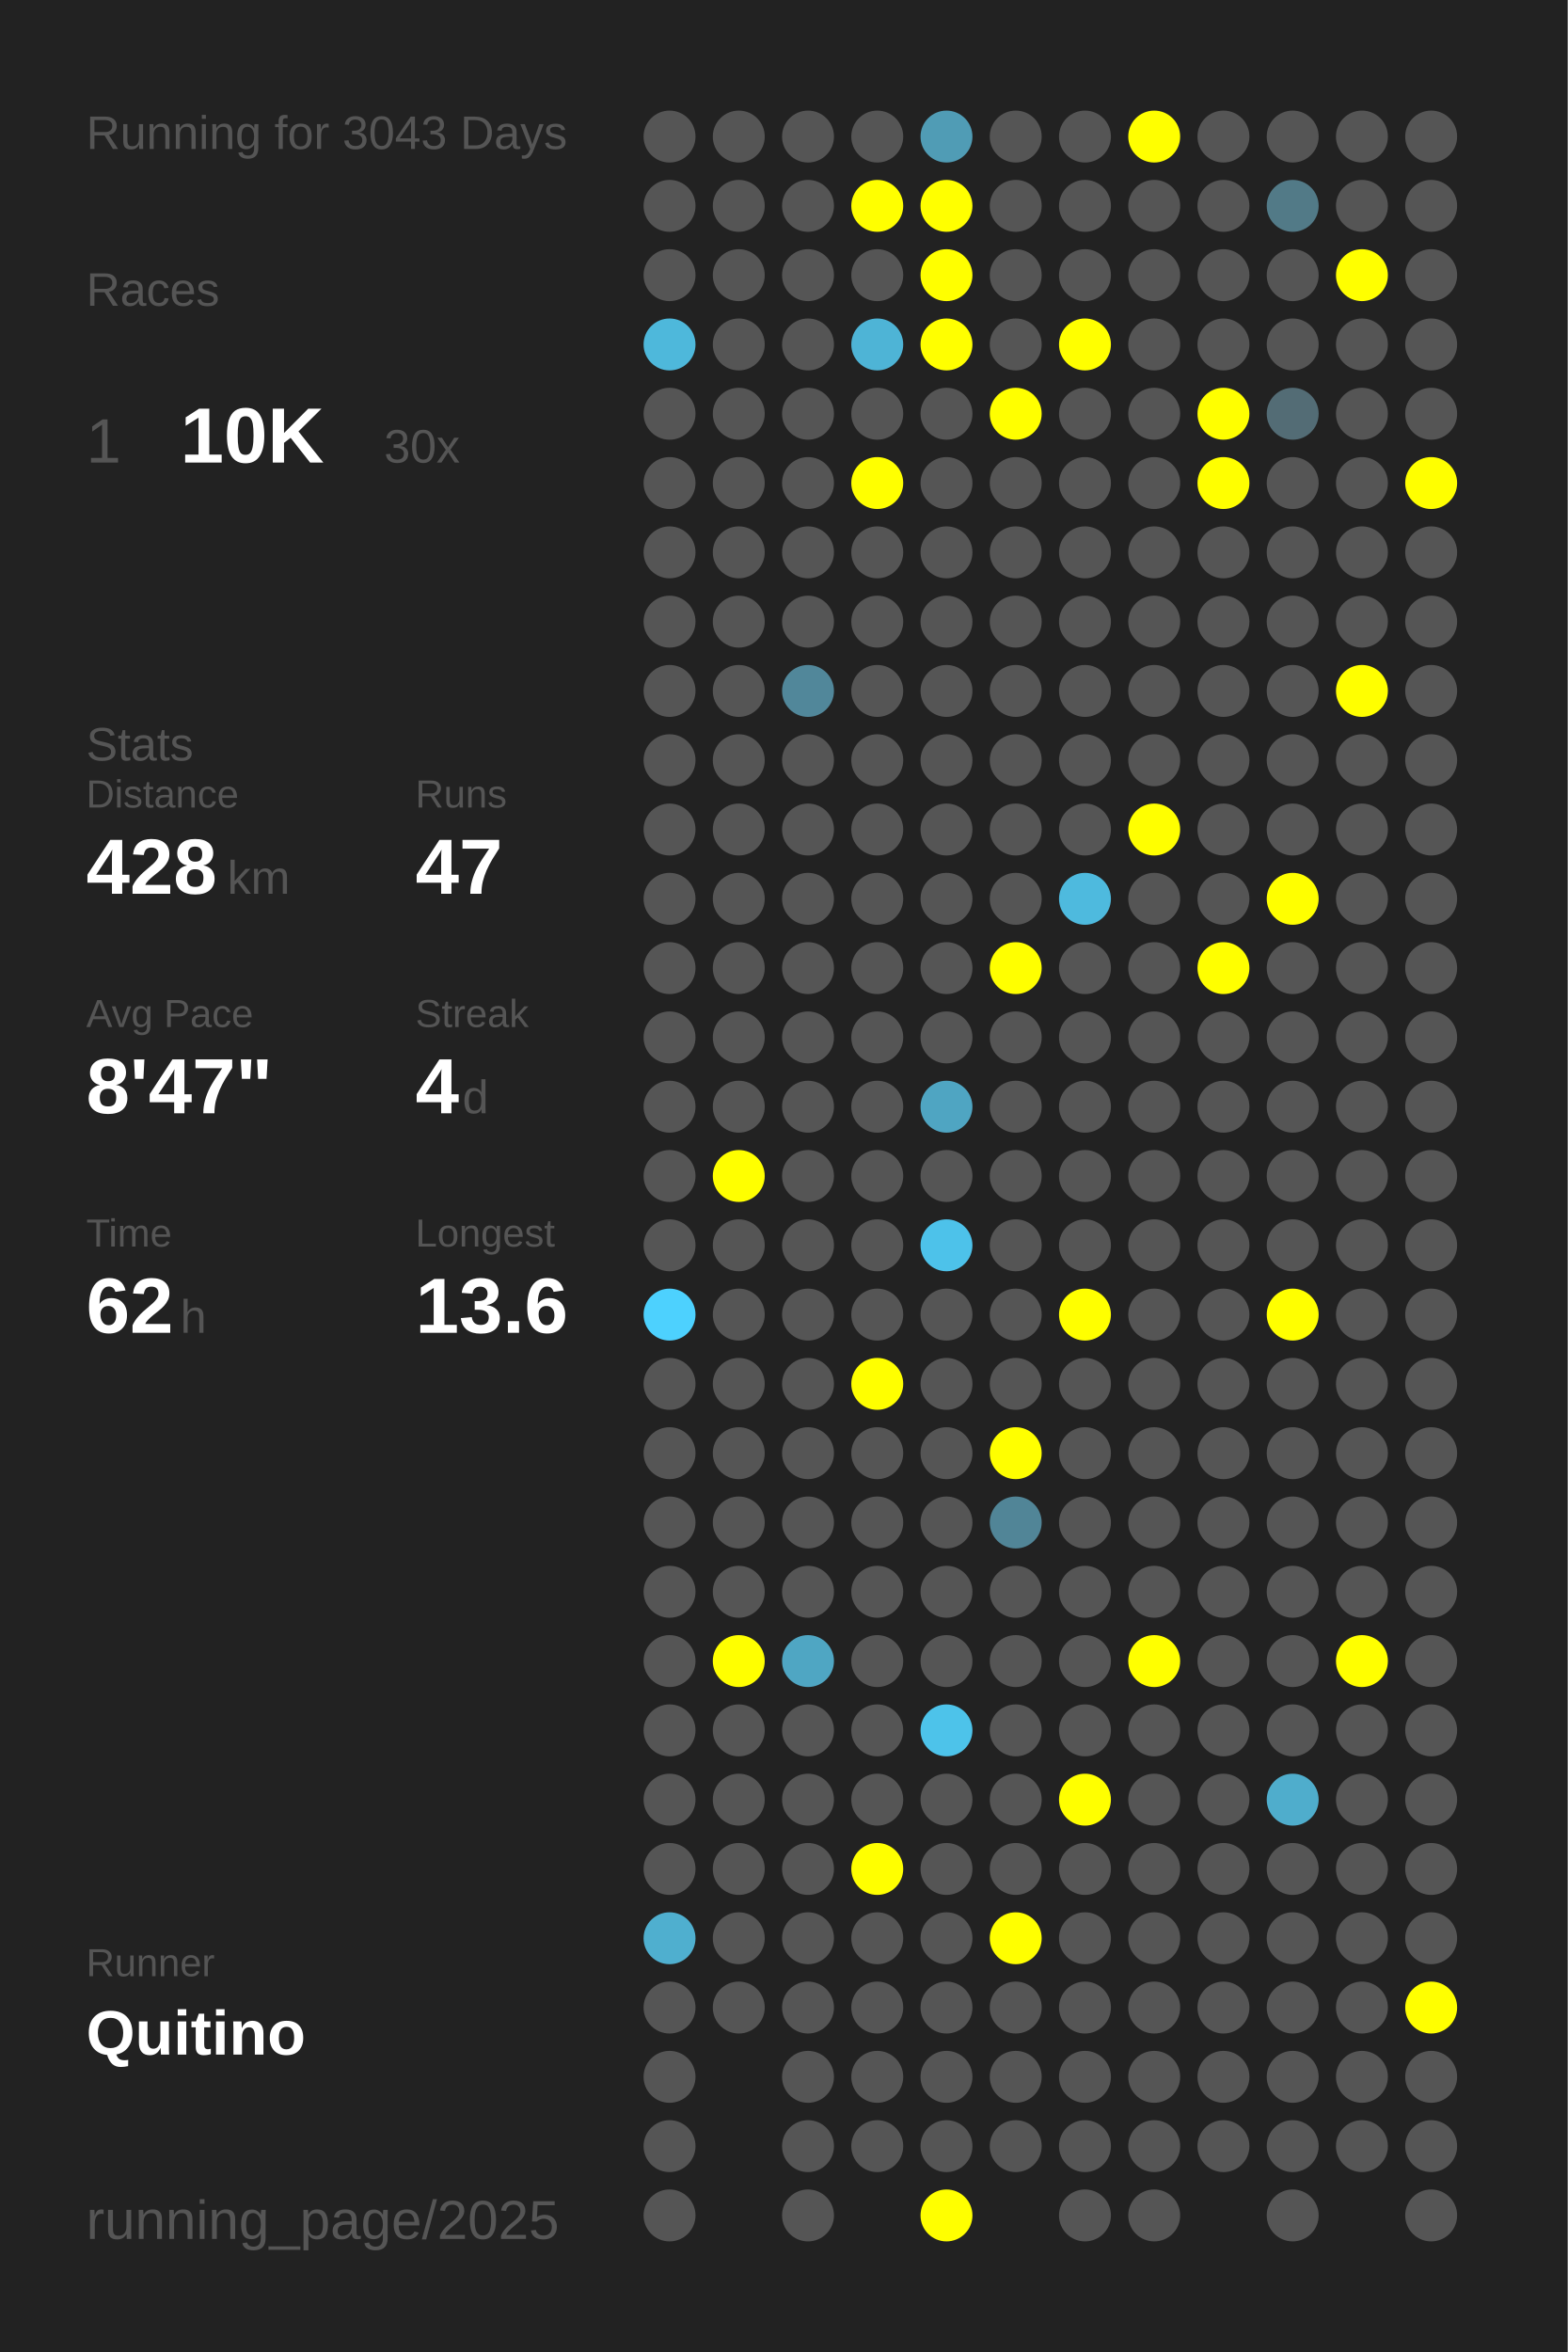
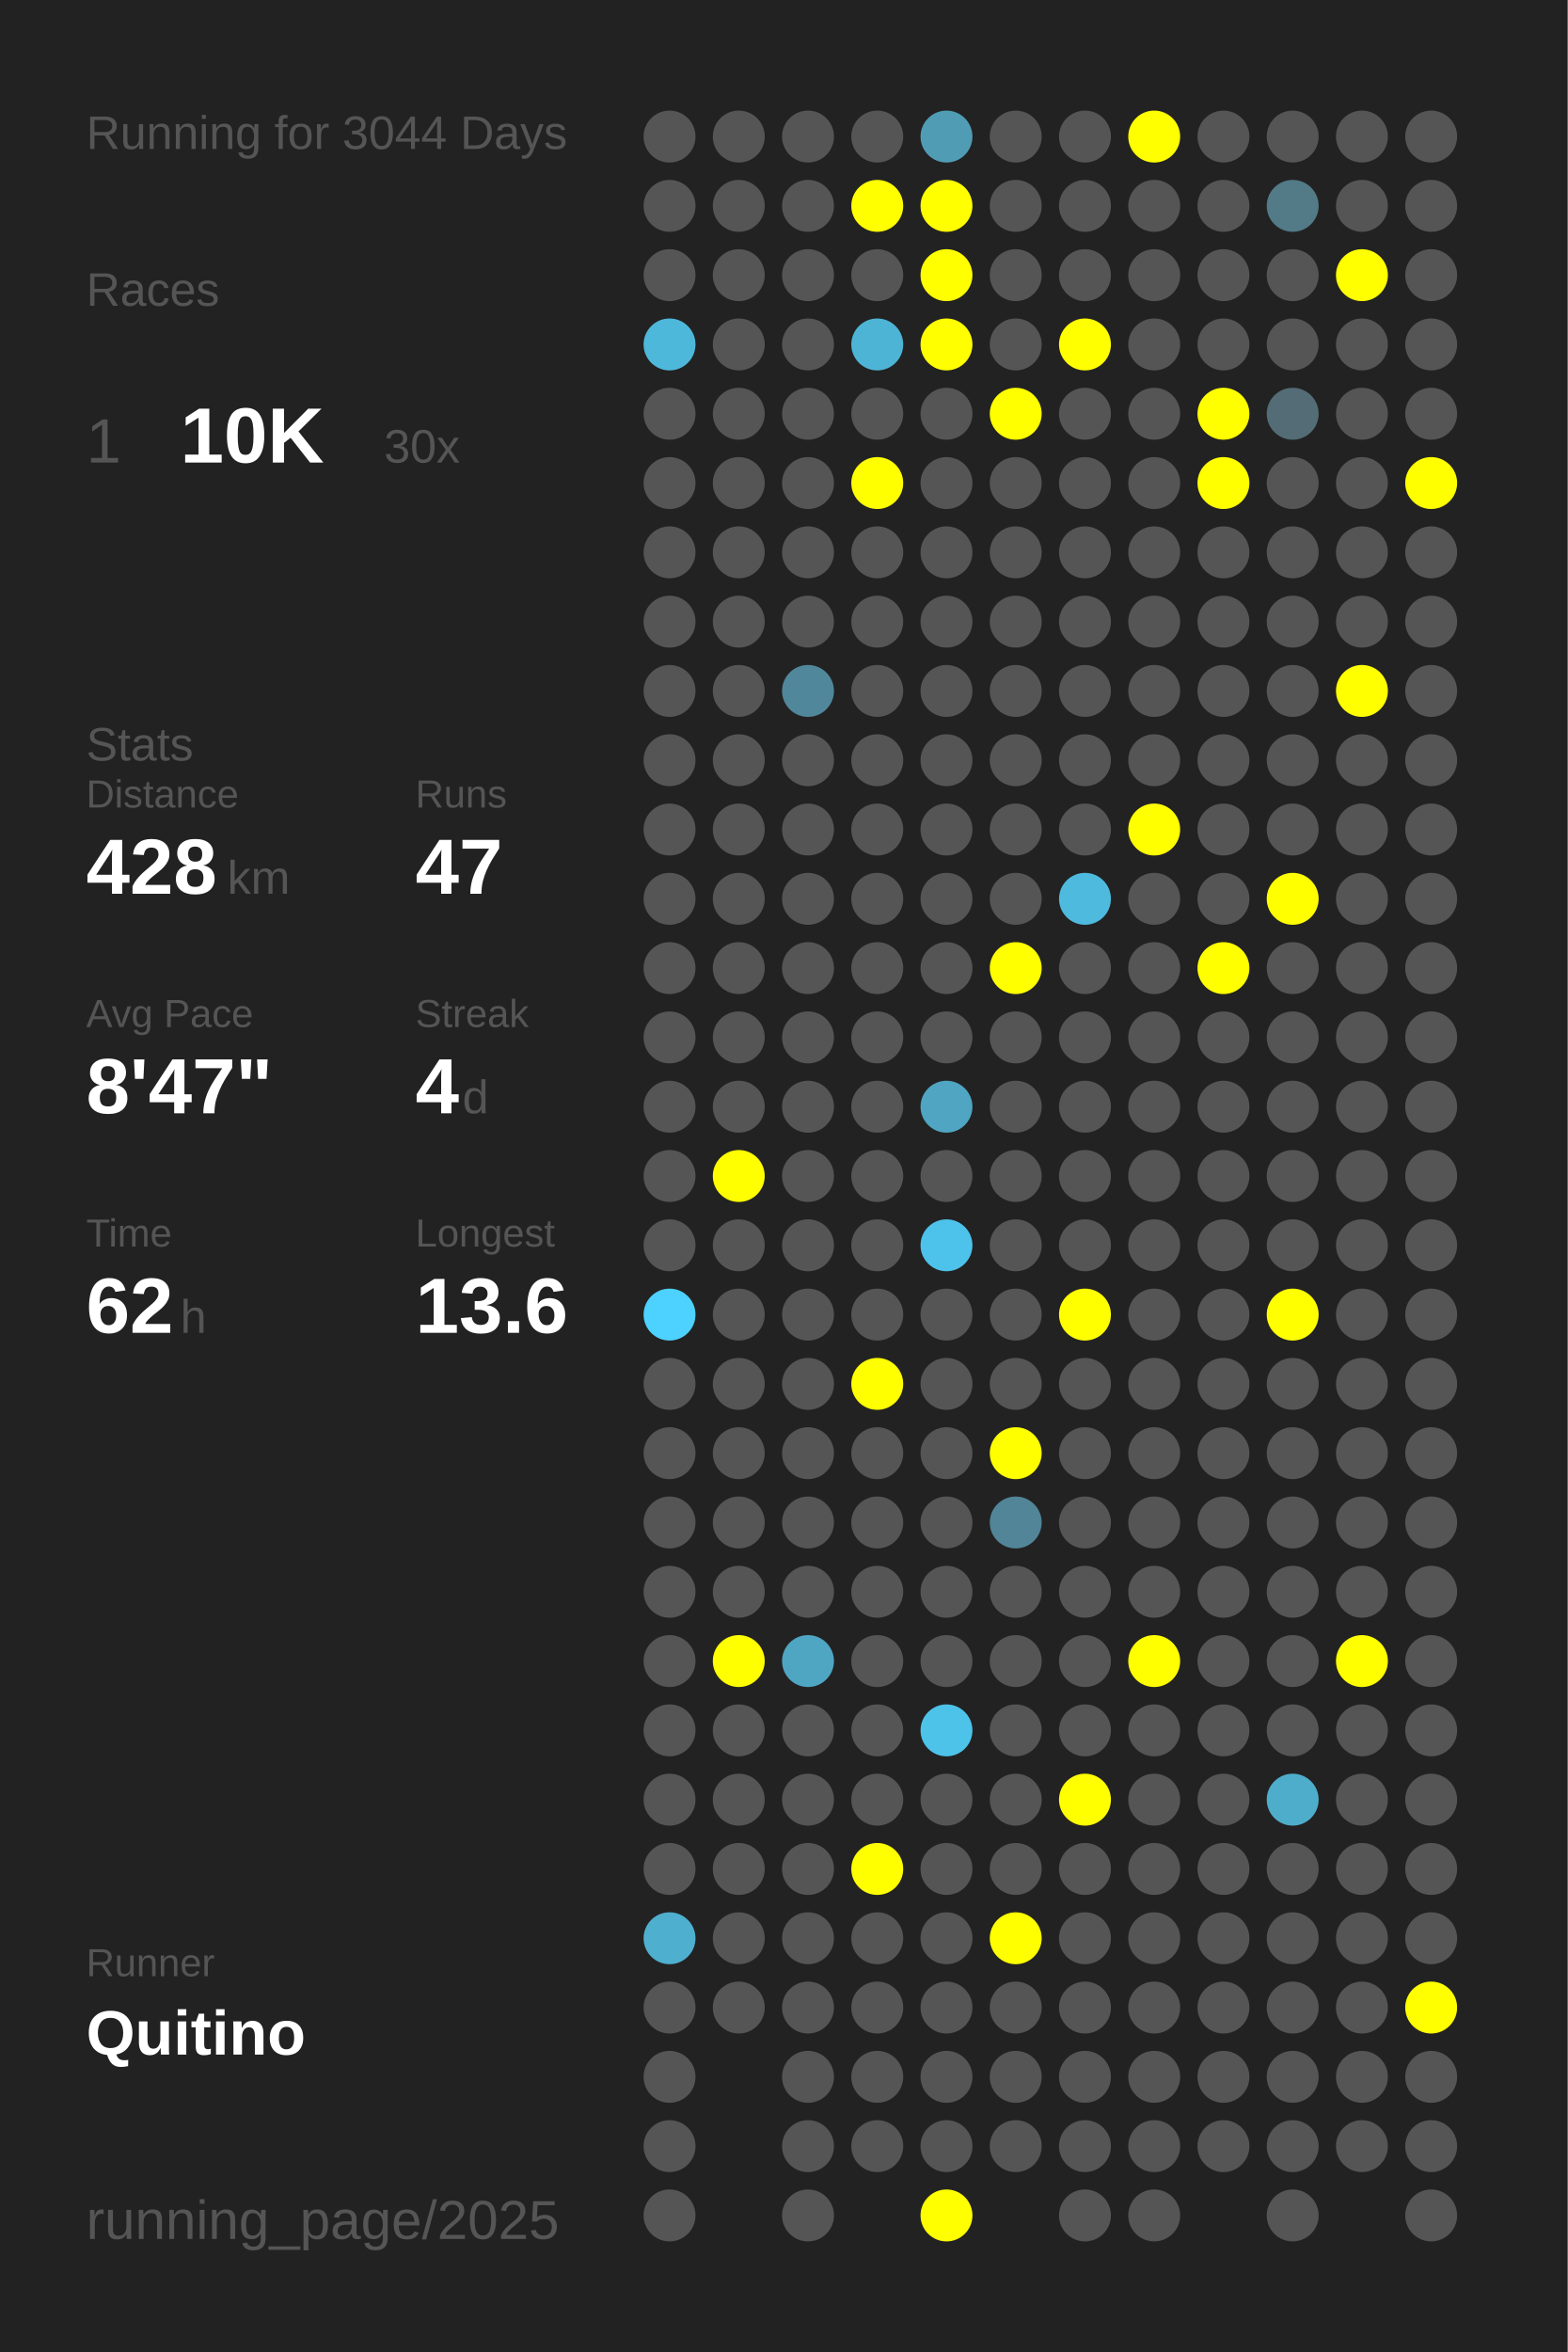
<svg xmlns="http://www.w3.org/2000/svg" baseProfile="full" height="300mm" version="1.1" viewBox="0,0,200,300" width="200mm">
  <defs />
  <rect fill="#222222" height="300" width="200" x="0" y="0" />
-   <text fill="#555555" style="font-size:6px; font-family:Arial;" x="11" y="19">Running for 3043 Days</text>
+   <text fill="#555555" style="font-size:6px; font-family:Arial;" x="11" y="19">Running for 3044 Days</text>
  <text fill="#555555" style="font-size:6px; font-family:Arial;" x="11" y="39">Races</text>
  <text fill="#555555" style="font-size:8px; font-family:Arial;" x="11" y="59">1</text>
  <text fill="#FFFFFF" style="font-size:10px; font-family:Arial; font-weight:bold;" x="23" y="59">10K</text>
  <text fill="#555555" style="font-size:6px; font-family:Arial;" x="49" y="59">30x</text>
  <text fill="#555555" style="font-size:6px; font-family:Arial;" x="11" y="97">Stats</text>
  <text fill="#555555" style="font-size:5px; font-family:Arial;" x="11" y="103">Distance</text>
  <text fill="#FFFFFF" style="font-size:10px; font-family:Arial; font-weight:bold;" x="11" y="114">428</text>
  <text fill="#555555" style="font-size:6px; font-family:Arial;" x="29" y="114">km</text>
  <text fill="#555555" style="font-size:5px; font-family:Arial;" x="53" y="103">Runs</text>
  <text fill="#FFFFFF" style="font-size:10px; font-family:Arial; font-weight:bold;" x="53" y="114">47</text>
  <text fill="#555555" style="font-size:5px; font-family:Arial;" x="11" y="131">Avg Pace</text>
  <text fill="#FFFFFF" style="font-size:10px; font-family:Arial; font-weight:bold;" x="11" y="142">8'47"</text>
  <text fill="#555555" style="font-size:5px; font-family:Arial;" x="53" y="131">Streak</text>
  <text fill="#FFFFFF" style="font-size:10px; font-family:Arial; font-weight:bold;" x="53" y="142">4</text>
  <text fill="#555555" style="font-size:6px; font-family:Arial;" x="59" y="142">d</text>
  <text fill="#555555" style="font-size:5px; font-family:Arial;" x="11" y="159">Time</text>
  <text fill="#FFFFFF" style="font-size:10px; font-family:Arial; font-weight:bold;" x="11" y="170">62</text>
  <text fill="#555555" style="font-size:6px; font-family:Arial;" x="23" y="170">h</text>
  <text fill="#555555" style="font-size:5px; font-family:Arial;" x="53" y="159">Longest</text>
  <text fill="#FFFFFF" style="font-size:10px; font-family:Arial; font-weight:bold;" x="53" y="170">13.6</text>
  <text fill="#555555" style="font-size:5px; font-family:Arial;" x="11" y="252.065">Runner</text>
  <text fill="#FFFFFF" style="font-size:8px; font-family:Arial; font-weight:bold;" x="11" y="262.065">Quitino</text>
  <text fill="#555555" style="font-size:7px; font-family:Arial;" x="11" y="285.581">running_page/2025</text>
  <circle cx="85.417" cy="17.419" fill="#555555" r="3.312" />
  <circle cx="85.417" cy="26.258" fill="#555555" r="3.312" />
  <circle cx="85.417" cy="35.097" fill="#555555" r="3.312" />
  <circle cx="85.417" cy="43.935" fill="#4eb8db" r="3.312" />
  <circle cx="85.417" cy="52.774" fill="#555555" r="3.312" />
  <circle cx="85.417" cy="61.613" fill="#555555" r="3.312" />
  <circle cx="85.417" cy="70.452" fill="#555555" r="3.312" />
  <circle cx="85.417" cy="79.29" fill="#555555" r="3.312" />
  <circle cx="85.417" cy="88.129" fill="#555555" r="3.312" />
  <circle cx="85.417" cy="96.968" fill="#555555" r="3.312" />
  <circle cx="85.417" cy="105.806" fill="#555555" r="3.312" />
  <circle cx="85.417" cy="114.645" fill="#555555" r="3.312" />
  <circle cx="85.417" cy="123.484" fill="#555555" r="3.312" />
  <circle cx="85.417" cy="132.323" fill="#555555" r="3.312" />
  <circle cx="85.417" cy="141.161" fill="#555555" r="3.312" />
  <circle cx="85.417" cy="150" fill="#555555" r="3.312" />
  <circle cx="85.417" cy="158.839" fill="#555555" r="3.312" />
  <circle cx="85.417" cy="167.677" fill="#4dd1fe" r="3.312" />
  <circle cx="85.417" cy="176.516" fill="#555555" r="3.312" />
  <circle cx="85.417" cy="185.355" fill="#555555" r="3.312" />
  <circle cx="85.417" cy="194.194" fill="#555555" r="3.312" />
  <circle cx="85.417" cy="203.032" fill="#555555" r="3.312" />
  <circle cx="85.417" cy="211.871" fill="#555555" r="3.312" />
  <circle cx="85.417" cy="220.71" fill="#555555" r="3.312" />
  <circle cx="85.417" cy="229.548" fill="#555555" r="3.312" />
  <circle cx="85.417" cy="238.387" fill="#555555" r="3.312" />
  <circle cx="85.417" cy="247.226" fill="#4fafcf" r="3.312" />
  <circle cx="85.417" cy="256.065" fill="#555555" r="3.312" />
  <circle cx="85.417" cy="264.903" fill="#555555" r="3.312" />
  <circle cx="85.417" cy="273.742" fill="#555555" r="3.312" />
  <circle cx="85.417" cy="282.581" fill="#555555" r="3.312" />
  <circle cx="94.25" cy="17.419" fill="#555555" r="3.312" />
  <circle cx="94.25" cy="26.258" fill="#555555" r="3.312" />
  <circle cx="94.25" cy="35.097" fill="#555555" r="3.312" />
  <circle cx="94.25" cy="43.935" fill="#555555" r="3.312" />
  <circle cx="94.25" cy="52.774" fill="#555555" r="3.312" />
  <circle cx="94.25" cy="61.613" fill="#555555" r="3.312" />
  <circle cx="94.25" cy="70.452" fill="#555555" r="3.312" />
  <circle cx="94.25" cy="79.29" fill="#555555" r="3.312" />
  <circle cx="94.25" cy="88.129" fill="#555555" r="3.312" />
  <circle cx="94.25" cy="96.968" fill="#555555" r="3.312" />
  <circle cx="94.25" cy="105.806" fill="#555555" r="3.312" />
  <circle cx="94.25" cy="114.645" fill="#555555" r="3.312" />
  <circle cx="94.25" cy="123.484" fill="#555555" r="3.312" />
  <circle cx="94.25" cy="132.323" fill="#555555" r="3.312" />
  <circle cx="94.25" cy="141.161" fill="#555555" r="3.312" />
  <circle cx="94.25" cy="150" fill="#FFFF00" r="3.312" />
  <circle cx="94.25" cy="158.839" fill="#555555" r="3.312" />
  <circle cx="94.25" cy="167.677" fill="#555555" r="3.312" />
  <circle cx="94.25" cy="176.516" fill="#555555" r="3.312" />
  <circle cx="94.25" cy="185.355" fill="#555555" r="3.312" />
  <circle cx="94.25" cy="194.194" fill="#555555" r="3.312" />
  <circle cx="94.25" cy="203.032" fill="#555555" r="3.312" />
  <circle cx="94.25" cy="211.871" fill="#FFFF00" r="3.312" />
  <circle cx="94.25" cy="220.71" fill="#555555" r="3.312" />
  <circle cx="94.25" cy="229.548" fill="#555555" r="3.312" />
  <circle cx="94.25" cy="238.387" fill="#555555" r="3.312" />
  <circle cx="94.25" cy="247.226" fill="#555555" r="3.312" />
  <circle cx="94.25" cy="256.065" fill="#555555" r="3.312" />
  <circle cx="103.083" cy="17.419" fill="#555555" r="3.312" />
  <circle cx="103.083" cy="26.258" fill="#555555" r="3.312" />
  <circle cx="103.083" cy="35.097" fill="#555555" r="3.312" />
  <circle cx="103.083" cy="43.935" fill="#555555" r="3.312" />
  <circle cx="103.083" cy="52.774" fill="#555555" r="3.312" />
  <circle cx="103.083" cy="61.613" fill="#555555" r="3.312" />
  <circle cx="103.083" cy="70.452" fill="#555555" r="3.312" />
  <circle cx="103.083" cy="79.29" fill="#555555" r="3.312" />
  <circle cx="103.083" cy="88.129" fill="#51879a" r="3.312" />
  <circle cx="103.083" cy="96.968" fill="#555555" r="3.312" />
  <circle cx="103.083" cy="105.806" fill="#555555" r="3.312" />
  <circle cx="103.083" cy="114.645" fill="#555555" r="3.312" />
  <circle cx="103.083" cy="123.484" fill="#555555" r="3.312" />
  <circle cx="103.083" cy="132.323" fill="#555555" r="3.312" />
  <circle cx="103.083" cy="141.161" fill="#555555" r="3.312" />
  <circle cx="103.083" cy="150" fill="#555555" r="3.312" />
  <circle cx="103.083" cy="158.839" fill="#555555" r="3.312" />
  <circle cx="103.083" cy="167.677" fill="#555555" r="3.312" />
  <circle cx="103.083" cy="176.516" fill="#555555" r="3.312" />
  <circle cx="103.083" cy="185.355" fill="#555555" r="3.312" />
  <circle cx="103.083" cy="194.194" fill="#555555" r="3.312" />
  <circle cx="103.083" cy="203.032" fill="#555555" r="3.312" />
  <circle cx="103.083" cy="211.871" fill="#4fa6c3" r="3.312" />
  <circle cx="103.083" cy="220.71" fill="#555555" r="3.312" />
  <circle cx="103.083" cy="229.548" fill="#555555" r="3.312" />
  <circle cx="103.083" cy="238.387" fill="#555555" r="3.312" />
  <circle cx="103.083" cy="247.226" fill="#555555" r="3.312" />
  <circle cx="103.083" cy="256.065" fill="#555555" r="3.312" />
  <circle cx="103.083" cy="264.903" fill="#555555" r="3.312" />
  <circle cx="103.083" cy="273.742" fill="#555555" r="3.312" />
  <circle cx="103.083" cy="282.581" fill="#555555" r="3.312" />
  <circle cx="111.917" cy="17.419" fill="#555555" r="3.312" />
  <circle cx="111.917" cy="26.258" fill="#FFFF00" r="3.312" />
  <circle cx="111.917" cy="35.097" fill="#555555" r="3.312" />
  <circle cx="111.917" cy="43.935" fill="#4eb4d6" r="3.312" />
  <circle cx="111.917" cy="52.774" fill="#555555" r="3.312" />
  <circle cx="111.917" cy="61.613" fill="#FFFF00" r="3.312" />
  <circle cx="111.917" cy="70.452" fill="#555555" r="3.312" />
  <circle cx="111.917" cy="79.29" fill="#555555" r="3.312" />
  <circle cx="111.917" cy="88.129" fill="#555555" r="3.312" />
  <circle cx="111.917" cy="96.968" fill="#555555" r="3.312" />
  <circle cx="111.917" cy="105.806" fill="#555555" r="3.312" />
  <circle cx="111.917" cy="114.645" fill="#555555" r="3.312" />
  <circle cx="111.917" cy="123.484" fill="#555555" r="3.312" />
  <circle cx="111.917" cy="132.323" fill="#555555" r="3.312" />
  <circle cx="111.917" cy="141.161" fill="#555555" r="3.312" />
  <circle cx="111.917" cy="150" fill="#555555" r="3.312" />
  <circle cx="111.917" cy="158.839" fill="#555555" r="3.312" />
  <circle cx="111.917" cy="167.677" fill="#555555" r="3.312" />
  <circle cx="111.917" cy="176.516" fill="#FFFF00" r="3.312" />
  <circle cx="111.917" cy="185.355" fill="#555555" r="3.312" />
  <circle cx="111.917" cy="194.194" fill="#555555" r="3.312" />
  <circle cx="111.917" cy="203.032" fill="#555555" r="3.312" />
  <circle cx="111.917" cy="211.871" fill="#555555" r="3.312" />
  <circle cx="111.917" cy="220.71" fill="#555555" r="3.312" />
  <circle cx="111.917" cy="229.548" fill="#555555" r="3.312" />
  <circle cx="111.917" cy="238.387" fill="#FFFF00" r="3.312" />
  <circle cx="111.917" cy="247.226" fill="#555555" r="3.312" />
  <circle cx="111.917" cy="256.065" fill="#555555" r="3.312" />
  <circle cx="111.917" cy="264.903" fill="#555555" r="3.312" />
  <circle cx="111.917" cy="273.742" fill="#555555" r="3.312" />
  <circle cx="120.75" cy="17.419" fill="#509cb5" r="3.312" />
  <circle cx="120.75" cy="26.258" fill="#FFFF00" r="3.312" />
  <circle cx="120.75" cy="35.097" fill="#FFFF00" r="3.312" />
  <circle cx="120.75" cy="43.935" fill="#FFFF00" r="3.312" />
  <circle cx="120.75" cy="52.774" fill="#555555" r="3.312" />
  <circle cx="120.75" cy="61.613" fill="#555555" r="3.312" />
  <circle cx="120.75" cy="70.452" fill="#555555" r="3.312" />
  <circle cx="120.75" cy="79.29" fill="#555555" r="3.312" />
  <circle cx="120.75" cy="88.129" fill="#555555" r="3.312" />
  <circle cx="120.75" cy="96.968" fill="#555555" r="3.312" />
  <circle cx="120.75" cy="105.806" fill="#555555" r="3.312" />
  <circle cx="120.75" cy="114.645" fill="#555555" r="3.312" />
  <circle cx="120.75" cy="123.484" fill="#555555" r="3.312" />
  <circle cx="120.75" cy="132.323" fill="#555555" r="3.312" />
  <circle cx="120.75" cy="141.161" fill="#4fa5c2" r="3.312" />
  <circle cx="120.75" cy="150" fill="#555555" r="3.312" />
  <circle cx="120.75" cy="158.839" fill="#4dc2ea" r="3.312" />
  <circle cx="120.75" cy="167.677" fill="#555555" r="3.312" />
  <circle cx="120.75" cy="176.516" fill="#555555" r="3.312" />
  <circle cx="120.75" cy="185.355" fill="#555555" r="3.312" />
  <circle cx="120.75" cy="194.194" fill="#555555" r="3.312" />
  <circle cx="120.75" cy="203.032" fill="#555555" r="3.312" />
  <circle cx="120.75" cy="211.871" fill="#555555" r="3.312" />
  <circle cx="120.75" cy="220.71" fill="#4dc3ea" r="3.312" />
  <circle cx="120.75" cy="229.548" fill="#555555" r="3.312" />
  <circle cx="120.75" cy="238.387" fill="#555555" r="3.312" />
  <circle cx="120.75" cy="247.226" fill="#555555" r="3.312" />
  <circle cx="120.75" cy="256.065" fill="#555555" r="3.312" />
  <circle cx="120.75" cy="264.903" fill="#555555" r="3.312" />
  <circle cx="120.75" cy="273.742" fill="#555555" r="3.312" />
  <circle cx="120.75" cy="282.581" fill="#FFFF00" r="3.312" />
  <circle cx="129.583" cy="17.419" fill="#555555" r="3.312" />
  <circle cx="129.583" cy="26.258" fill="#555555" r="3.312" />
  <circle cx="129.583" cy="35.097" fill="#555555" r="3.312" />
  <circle cx="129.583" cy="43.935" fill="#555555" r="3.312" />
  <circle cx="129.583" cy="52.774" fill="#FFFF00" r="3.312" />
  <circle cx="129.583" cy="61.613" fill="#555555" r="3.312" />
  <circle cx="129.583" cy="70.452" fill="#555555" r="3.312" />
  <circle cx="129.583" cy="79.29" fill="#555555" r="3.312" />
  <circle cx="129.583" cy="88.129" fill="#555555" r="3.312" />
  <circle cx="129.583" cy="96.968" fill="#555555" r="3.312" />
  <circle cx="129.583" cy="105.806" fill="#555555" r="3.312" />
  <circle cx="129.583" cy="114.645" fill="#555555" r="3.312" />
  <circle cx="129.583" cy="123.484" fill="#FFFF00" r="3.312" />
  <circle cx="129.583" cy="132.323" fill="#555555" r="3.312" />
  <circle cx="129.583" cy="141.161" fill="#555555" r="3.312" />
  <circle cx="129.583" cy="150" fill="#555555" r="3.312" />
  <circle cx="129.583" cy="158.839" fill="#555555" r="3.312" />
  <circle cx="129.583" cy="167.677" fill="#555555" r="3.312" />
  <circle cx="129.583" cy="176.516" fill="#555555" r="3.312" />
  <circle cx="129.583" cy="185.355" fill="#FFFF00" r="3.312" />
  <circle cx="129.583" cy="194.194" fill="#518597" r="3.312" />
  <circle cx="129.583" cy="203.032" fill="#555555" r="3.312" />
  <circle cx="129.583" cy="211.871" fill="#555555" r="3.312" />
  <circle cx="129.583" cy="220.71" fill="#555555" r="3.312" />
  <circle cx="129.583" cy="229.548" fill="#555555" r="3.312" />
  <circle cx="129.583" cy="238.387" fill="#555555" r="3.312" />
  <circle cx="129.583" cy="247.226" fill="#FFFF00" r="3.312" />
  <circle cx="129.583" cy="256.065" fill="#555555" r="3.312" />
  <circle cx="129.583" cy="264.903" fill="#555555" r="3.312" />
  <circle cx="129.583" cy="273.742" fill="#555555" r="3.312" />
  <circle cx="138.417" cy="17.419" fill="#555555" r="3.312" />
  <circle cx="138.417" cy="26.258" fill="#555555" r="3.312" />
  <circle cx="138.417" cy="35.097" fill="#555555" r="3.312" />
  <circle cx="138.417" cy="43.935" fill="#FFFF00" r="3.312" />
  <circle cx="138.417" cy="52.774" fill="#555555" r="3.312" />
  <circle cx="138.417" cy="61.613" fill="#555555" r="3.312" />
  <circle cx="138.417" cy="70.452" fill="#555555" r="3.312" />
  <circle cx="138.417" cy="79.29" fill="#555555" r="3.312" />
  <circle cx="138.417" cy="88.129" fill="#555555" r="3.312" />
  <circle cx="138.417" cy="96.968" fill="#555555" r="3.312" />
  <circle cx="138.417" cy="105.806" fill="#555555" r="3.312" />
  <circle cx="138.417" cy="114.645" fill="#4ebade" r="3.312" />
  <circle cx="138.417" cy="123.484" fill="#555555" r="3.312" />
  <circle cx="138.417" cy="132.323" fill="#555555" r="3.312" />
  <circle cx="138.417" cy="141.161" fill="#555555" r="3.312" />
  <circle cx="138.417" cy="150" fill="#555555" r="3.312" />
  <circle cx="138.417" cy="158.839" fill="#555555" r="3.312" />
  <circle cx="138.417" cy="167.677" fill="#FFFF00" r="3.312" />
  <circle cx="138.417" cy="176.516" fill="#555555" r="3.312" />
  <circle cx="138.417" cy="185.355" fill="#555555" r="3.312" />
  <circle cx="138.417" cy="194.194" fill="#555555" r="3.312" />
  <circle cx="138.417" cy="203.032" fill="#555555" r="3.312" />
  <circle cx="138.417" cy="211.871" fill="#555555" r="3.312" />
  <circle cx="138.417" cy="220.71" fill="#555555" r="3.312" />
  <circle cx="138.417" cy="229.548" fill="#FFFF00" r="3.312" />
  <circle cx="138.417" cy="238.387" fill="#555555" r="3.312" />
  <circle cx="138.417" cy="247.226" fill="#555555" r="3.312" />
  <circle cx="138.417" cy="256.065" fill="#555555" r="3.312" />
  <circle cx="138.417" cy="264.903" fill="#555555" r="3.312" />
  <circle cx="138.417" cy="273.742" fill="#555555" r="3.312" />
  <circle cx="138.417" cy="282.581" fill="#555555" r="3.312" />
  <circle cx="147.25" cy="17.419" fill="#FFFF00" r="3.312" />
  <circle cx="147.25" cy="26.258" fill="#555555" r="3.312" />
  <circle cx="147.25" cy="35.097" fill="#555555" r="3.312" />
  <circle cx="147.25" cy="43.935" fill="#555555" r="3.312" />
  <circle cx="147.25" cy="52.774" fill="#555555" r="3.312" />
  <circle cx="147.25" cy="61.613" fill="#555555" r="3.312" />
  <circle cx="147.25" cy="70.452" fill="#555555" r="3.312" />
  <circle cx="147.25" cy="79.29" fill="#555555" r="3.312" />
  <circle cx="147.25" cy="88.129" fill="#555555" r="3.312" />
  <circle cx="147.25" cy="96.968" fill="#555555" r="3.312" />
  <circle cx="147.25" cy="105.806" fill="#FFFF00" r="3.312" />
  <circle cx="147.25" cy="114.645" fill="#555555" r="3.312" />
  <circle cx="147.25" cy="123.484" fill="#555555" r="3.312" />
  <circle cx="147.25" cy="132.323" fill="#555555" r="3.312" />
  <circle cx="147.25" cy="141.161" fill="#555555" r="3.312" />
  <circle cx="147.25" cy="150" fill="#555555" r="3.312" />
  <circle cx="147.25" cy="158.839" fill="#555555" r="3.312" />
  <circle cx="147.25" cy="167.677" fill="#555555" r="3.312" />
  <circle cx="147.25" cy="176.516" fill="#555555" r="3.312" />
  <circle cx="147.25" cy="185.355" fill="#555555" r="3.312" />
  <circle cx="147.25" cy="194.194" fill="#555555" r="3.312" />
  <circle cx="147.25" cy="203.032" fill="#555555" r="3.312" />
  <circle cx="147.25" cy="211.871" fill="#FFFF00" r="3.312" />
  <circle cx="147.25" cy="220.71" fill="#555555" r="3.312" />
  <circle cx="147.25" cy="229.548" fill="#555555" r="3.312" />
  <circle cx="147.25" cy="238.387" fill="#555555" r="3.312" />
  <circle cx="147.25" cy="247.226" fill="#555555" r="3.312" />
  <circle cx="147.25" cy="256.065" fill="#555555" r="3.312" />
  <circle cx="147.25" cy="264.903" fill="#555555" r="3.312" />
  <circle cx="147.25" cy="273.742" fill="#555555" r="3.312" />
  <circle cx="147.25" cy="282.581" fill="#555555" r="3.312" />
  <circle cx="156.083" cy="17.419" fill="#555555" r="3.312" />
  <circle cx="156.083" cy="26.258" fill="#555555" r="3.312" />
  <circle cx="156.083" cy="35.097" fill="#555555" r="3.312" />
  <circle cx="156.083" cy="43.935" fill="#555555" r="3.312" />
  <circle cx="156.083" cy="52.774" fill="#FFFF00" r="3.312" />
  <circle cx="156.083" cy="61.613" fill="#FFFF00" r="3.312" />
  <circle cx="156.083" cy="70.452" fill="#555555" r="3.312" />
  <circle cx="156.083" cy="79.29" fill="#555555" r="3.312" />
  <circle cx="156.083" cy="88.129" fill="#555555" r="3.312" />
  <circle cx="156.083" cy="96.968" fill="#555555" r="3.312" />
  <circle cx="156.083" cy="105.806" fill="#555555" r="3.312" />
  <circle cx="156.083" cy="114.645" fill="#555555" r="3.312" />
  <circle cx="156.083" cy="123.484" fill="#FFFF00" r="3.312" />
  <circle cx="156.083" cy="132.323" fill="#555555" r="3.312" />
  <circle cx="156.083" cy="141.161" fill="#555555" r="3.312" />
  <circle cx="156.083" cy="150" fill="#555555" r="3.312" />
  <circle cx="156.083" cy="158.839" fill="#555555" r="3.312" />
  <circle cx="156.083" cy="167.677" fill="#555555" r="3.312" />
  <circle cx="156.083" cy="176.516" fill="#555555" r="3.312" />
  <circle cx="156.083" cy="185.355" fill="#555555" r="3.312" />
  <circle cx="156.083" cy="194.194" fill="#555555" r="3.312" />
  <circle cx="156.083" cy="203.032" fill="#555555" r="3.312" />
  <circle cx="156.083" cy="211.871" fill="#555555" r="3.312" />
  <circle cx="156.083" cy="220.71" fill="#555555" r="3.312" />
  <circle cx="156.083" cy="229.548" fill="#555555" r="3.312" />
  <circle cx="156.083" cy="238.387" fill="#555555" r="3.312" />
  <circle cx="156.083" cy="247.226" fill="#555555" r="3.312" />
  <circle cx="156.083" cy="256.065" fill="#555555" r="3.312" />
  <circle cx="156.083" cy="264.903" fill="#555555" r="3.312" />
  <circle cx="156.083" cy="273.742" fill="#555555" r="3.312" />
  <circle cx="164.917" cy="17.419" fill="#555555" r="3.312" />
  <circle cx="164.917" cy="26.258" fill="#527a87" r="3.312" />
  <circle cx="164.917" cy="35.097" fill="#555555" r="3.312" />
  <circle cx="164.917" cy="43.935" fill="#555555" r="3.312" />
  <circle cx="164.917" cy="52.774" fill="#536c75" r="3.312" />
  <circle cx="164.917" cy="61.613" fill="#555555" r="3.312" />
  <circle cx="164.917" cy="70.452" fill="#555555" r="3.312" />
  <circle cx="164.917" cy="79.29" fill="#555555" r="3.312" />
  <circle cx="164.917" cy="88.129" fill="#555555" r="3.312" />
  <circle cx="164.917" cy="96.968" fill="#555555" r="3.312" />
  <circle cx="164.917" cy="105.806" fill="#555555" r="3.312" />
  <circle cx="164.917" cy="114.645" fill="#FFFF00" r="3.312" />
  <circle cx="164.917" cy="123.484" fill="#555555" r="3.312" />
  <circle cx="164.917" cy="132.323" fill="#555555" r="3.312" />
  <circle cx="164.917" cy="141.161" fill="#555555" r="3.312" />
  <circle cx="164.917" cy="150" fill="#555555" r="3.312" />
  <circle cx="164.917" cy="158.839" fill="#555555" r="3.312" />
  <circle cx="164.917" cy="167.677" fill="#FFFF00" r="3.312" />
  <circle cx="164.917" cy="176.516" fill="#555555" r="3.312" />
  <circle cx="164.917" cy="185.355" fill="#555555" r="3.312" />
  <circle cx="164.917" cy="194.194" fill="#555555" r="3.312" />
  <circle cx="164.917" cy="203.032" fill="#555555" r="3.312" />
  <circle cx="164.917" cy="211.871" fill="#555555" r="3.312" />
  <circle cx="164.917" cy="220.71" fill="#555555" r="3.312" />
  <circle cx="164.917" cy="229.548" fill="#4fadcc" r="3.312" />
  <circle cx="164.917" cy="238.387" fill="#555555" r="3.312" />
  <circle cx="164.917" cy="247.226" fill="#555555" r="3.312" />
  <circle cx="164.917" cy="256.065" fill="#555555" r="3.312" />
  <circle cx="164.917" cy="264.903" fill="#555555" r="3.312" />
  <circle cx="164.917" cy="273.742" fill="#555555" r="3.312" />
  <circle cx="164.917" cy="282.581" fill="#555555" r="3.312" />
  <circle cx="173.75" cy="17.419" fill="#555555" r="3.312" />
  <circle cx="173.75" cy="26.258" fill="#555555" r="3.312" />
  <circle cx="173.75" cy="35.097" fill="#FFFF00" r="3.312" />
  <circle cx="173.75" cy="43.935" fill="#555555" r="3.312" />
  <circle cx="173.75" cy="52.774" fill="#555555" r="3.312" />
  <circle cx="173.75" cy="61.613" fill="#555555" r="3.312" />
  <circle cx="173.75" cy="70.452" fill="#555555" r="3.312" />
  <circle cx="173.75" cy="79.29" fill="#555555" r="3.312" />
  <circle cx="173.75" cy="88.129" fill="#FFFF00" r="3.312" />
  <circle cx="173.75" cy="96.968" fill="#555555" r="3.312" />
  <circle cx="173.75" cy="105.806" fill="#555555" r="3.312" />
  <circle cx="173.75" cy="114.645" fill="#555555" r="3.312" />
  <circle cx="173.75" cy="123.484" fill="#555555" r="3.312" />
  <circle cx="173.75" cy="132.323" fill="#555555" r="3.312" />
  <circle cx="173.75" cy="141.161" fill="#555555" r="3.312" />
  <circle cx="173.75" cy="150" fill="#555555" r="3.312" />
  <circle cx="173.75" cy="158.839" fill="#555555" r="3.312" />
  <circle cx="173.75" cy="167.677" fill="#555555" r="3.312" />
  <circle cx="173.75" cy="176.516" fill="#555555" r="3.312" />
  <circle cx="173.75" cy="185.355" fill="#555555" r="3.312" />
  <circle cx="173.75" cy="194.194" fill="#555555" r="3.312" />
  <circle cx="173.75" cy="203.032" fill="#555555" r="3.312" />
  <circle cx="173.75" cy="211.871" fill="#FFFF00" r="3.312" />
  <circle cx="173.75" cy="220.71" fill="#555555" r="3.312" />
  <circle cx="173.75" cy="229.548" fill="#555555" r="3.312" />
  <circle cx="173.75" cy="238.387" fill="#555555" r="3.312" />
  <circle cx="173.75" cy="247.226" fill="#555555" r="3.312" />
  <circle cx="173.75" cy="256.065" fill="#555555" r="3.312" />
  <circle cx="173.75" cy="264.903" fill="#555555" r="3.312" />
  <circle cx="173.75" cy="273.742" fill="#555555" r="3.312" />
  <circle cx="182.583" cy="17.419" fill="#555555" r="3.312" />
  <circle cx="182.583" cy="26.258" fill="#555555" r="3.312" />
  <circle cx="182.583" cy="35.097" fill="#555555" r="3.312" />
  <circle cx="182.583" cy="43.935" fill="#555555" r="3.312" />
  <circle cx="182.583" cy="52.774" fill="#555555" r="3.312" />
  <circle cx="182.583" cy="61.613" fill="#FFFF00" r="3.312" />
  <circle cx="182.583" cy="70.452" fill="#555555" r="3.312" />
  <circle cx="182.583" cy="79.29" fill="#555555" r="3.312" />
  <circle cx="182.583" cy="88.129" fill="#555555" r="3.312" />
  <circle cx="182.583" cy="96.968" fill="#555555" r="3.312" />
  <circle cx="182.583" cy="105.806" fill="#555555" r="3.312" />
  <circle cx="182.583" cy="114.645" fill="#555555" r="3.312" />
  <circle cx="182.583" cy="123.484" fill="#555555" r="3.312" />
  <circle cx="182.583" cy="132.323" fill="#555555" r="3.312" />
  <circle cx="182.583" cy="141.161" fill="#555555" r="3.312" />
  <circle cx="182.583" cy="150" fill="#555555" r="3.312" />
  <circle cx="182.583" cy="158.839" fill="#555555" r="3.312" />
  <circle cx="182.583" cy="167.677" fill="#555555" r="3.312" />
  <circle cx="182.583" cy="176.516" fill="#555555" r="3.312" />
  <circle cx="182.583" cy="185.355" fill="#555555" r="3.312" />
  <circle cx="182.583" cy="194.194" fill="#555555" r="3.312" />
  <circle cx="182.583" cy="203.032" fill="#555555" r="3.312" />
  <circle cx="182.583" cy="211.871" fill="#555555" r="3.312" />
  <circle cx="182.583" cy="220.71" fill="#555555" r="3.312" />
  <circle cx="182.583" cy="229.548" fill="#555555" r="3.312" />
  <circle cx="182.583" cy="238.387" fill="#555555" r="3.312" />
  <circle cx="182.583" cy="247.226" fill="#555555" r="3.312" />
  <circle cx="182.583" cy="256.065" fill="#FFFF00" r="3.312" />
  <circle cx="182.583" cy="264.903" fill="#555555" r="3.312" />
  <circle cx="182.583" cy="273.742" fill="#555555" r="3.312" />
  <circle cx="182.583" cy="282.581" fill="#555555" r="3.312" />
</svg>
